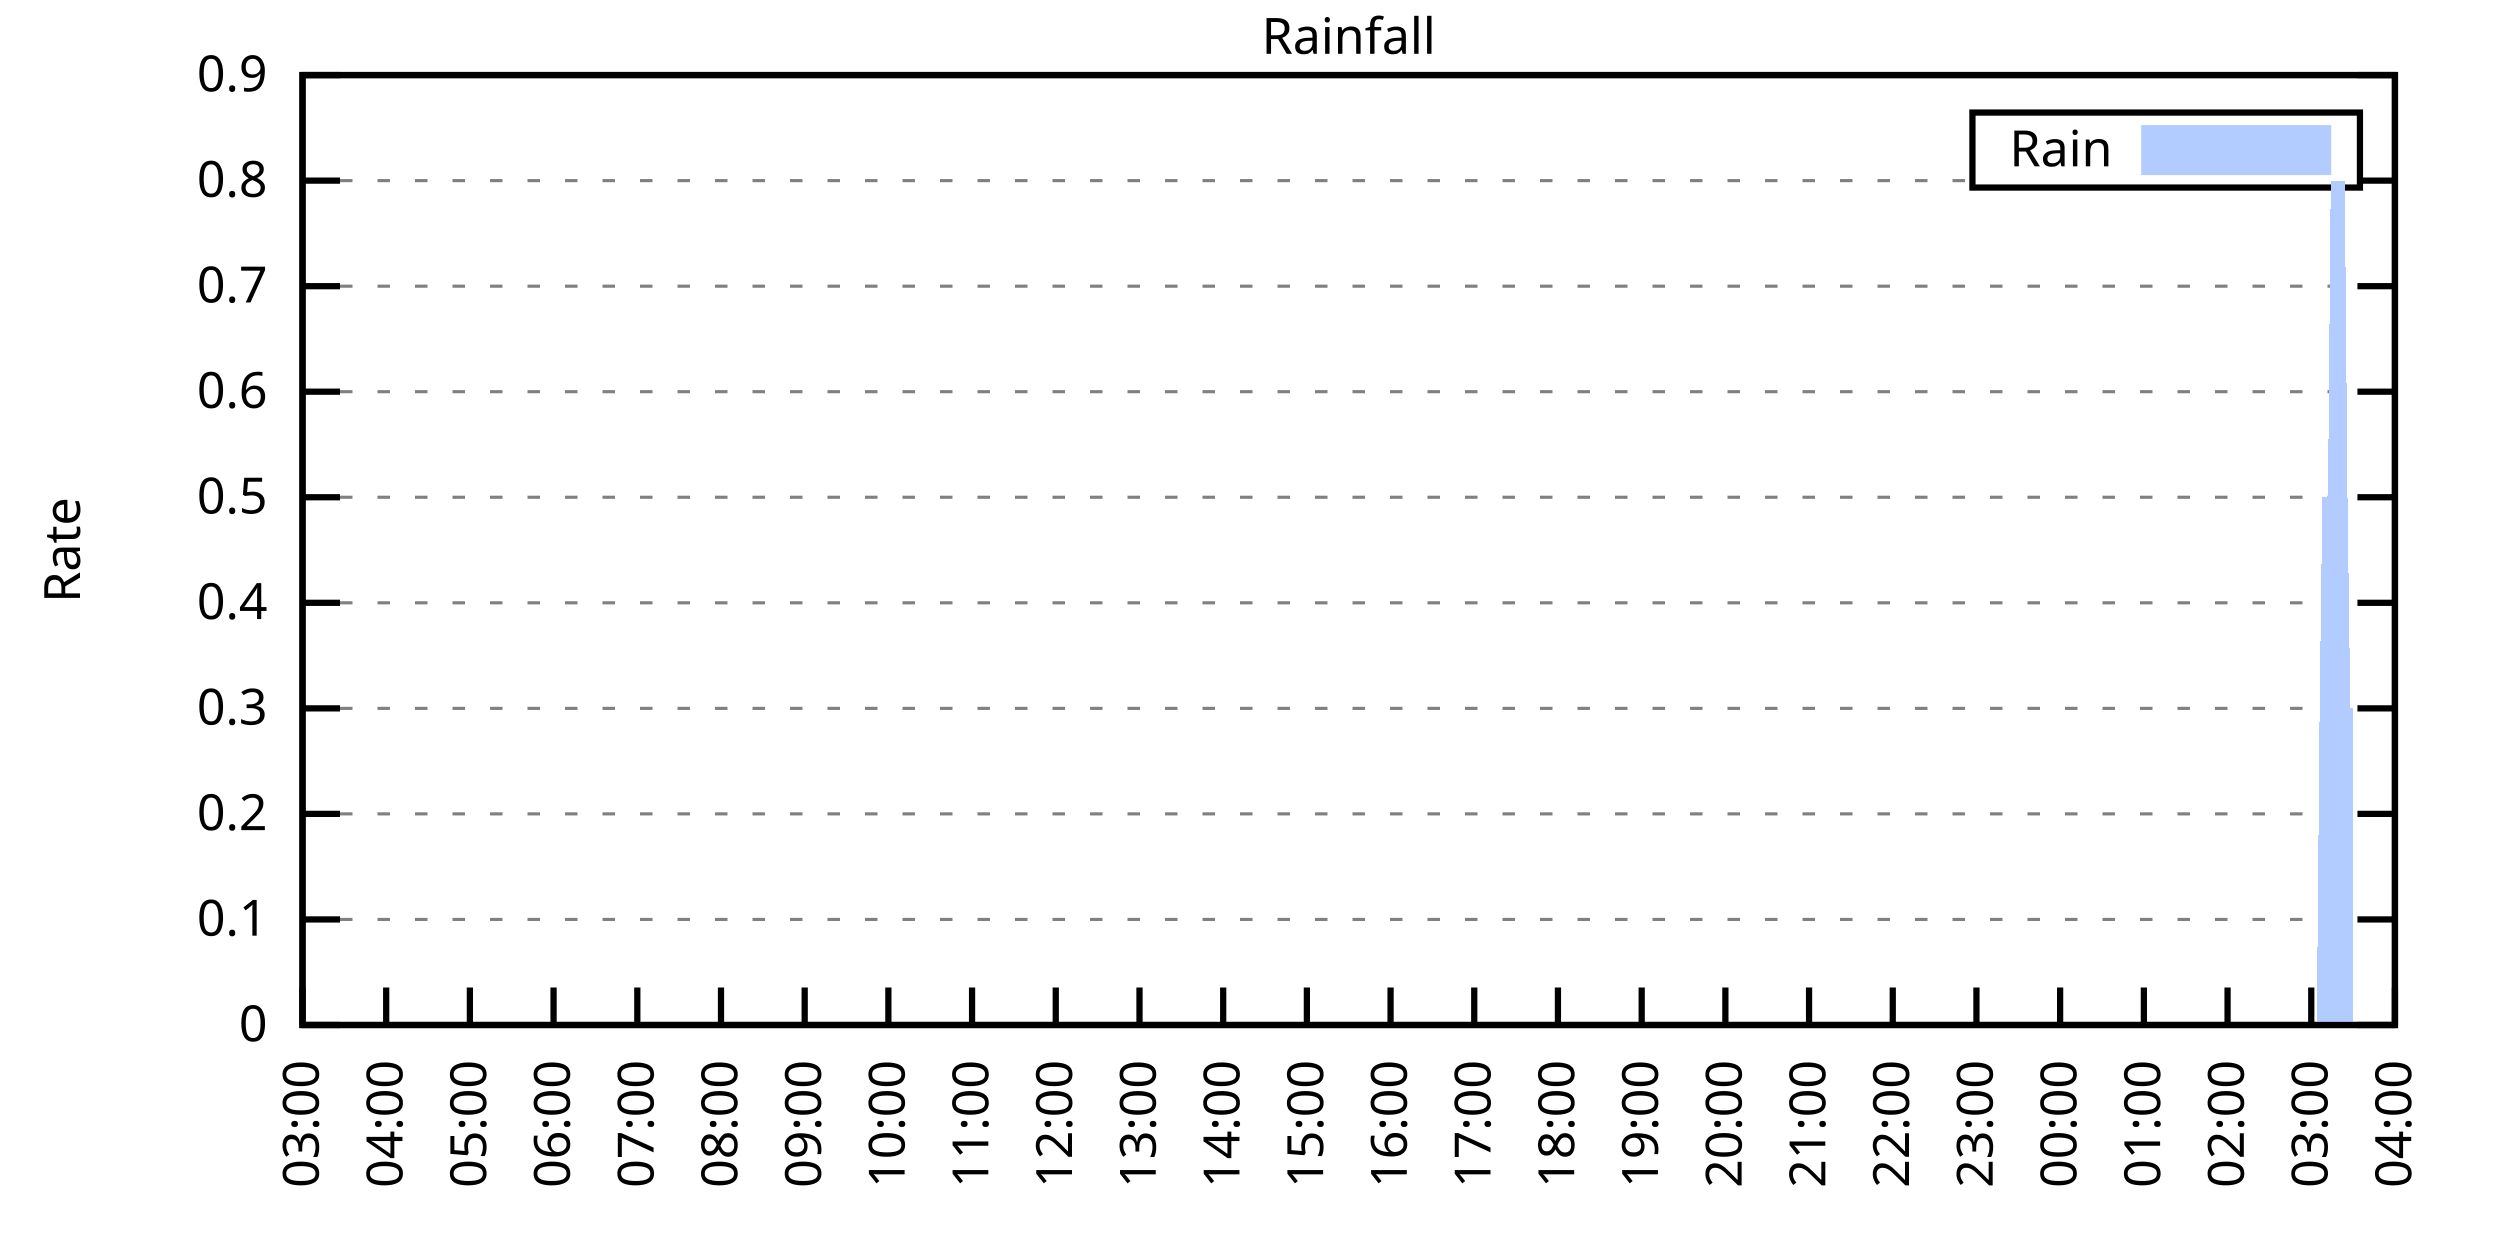
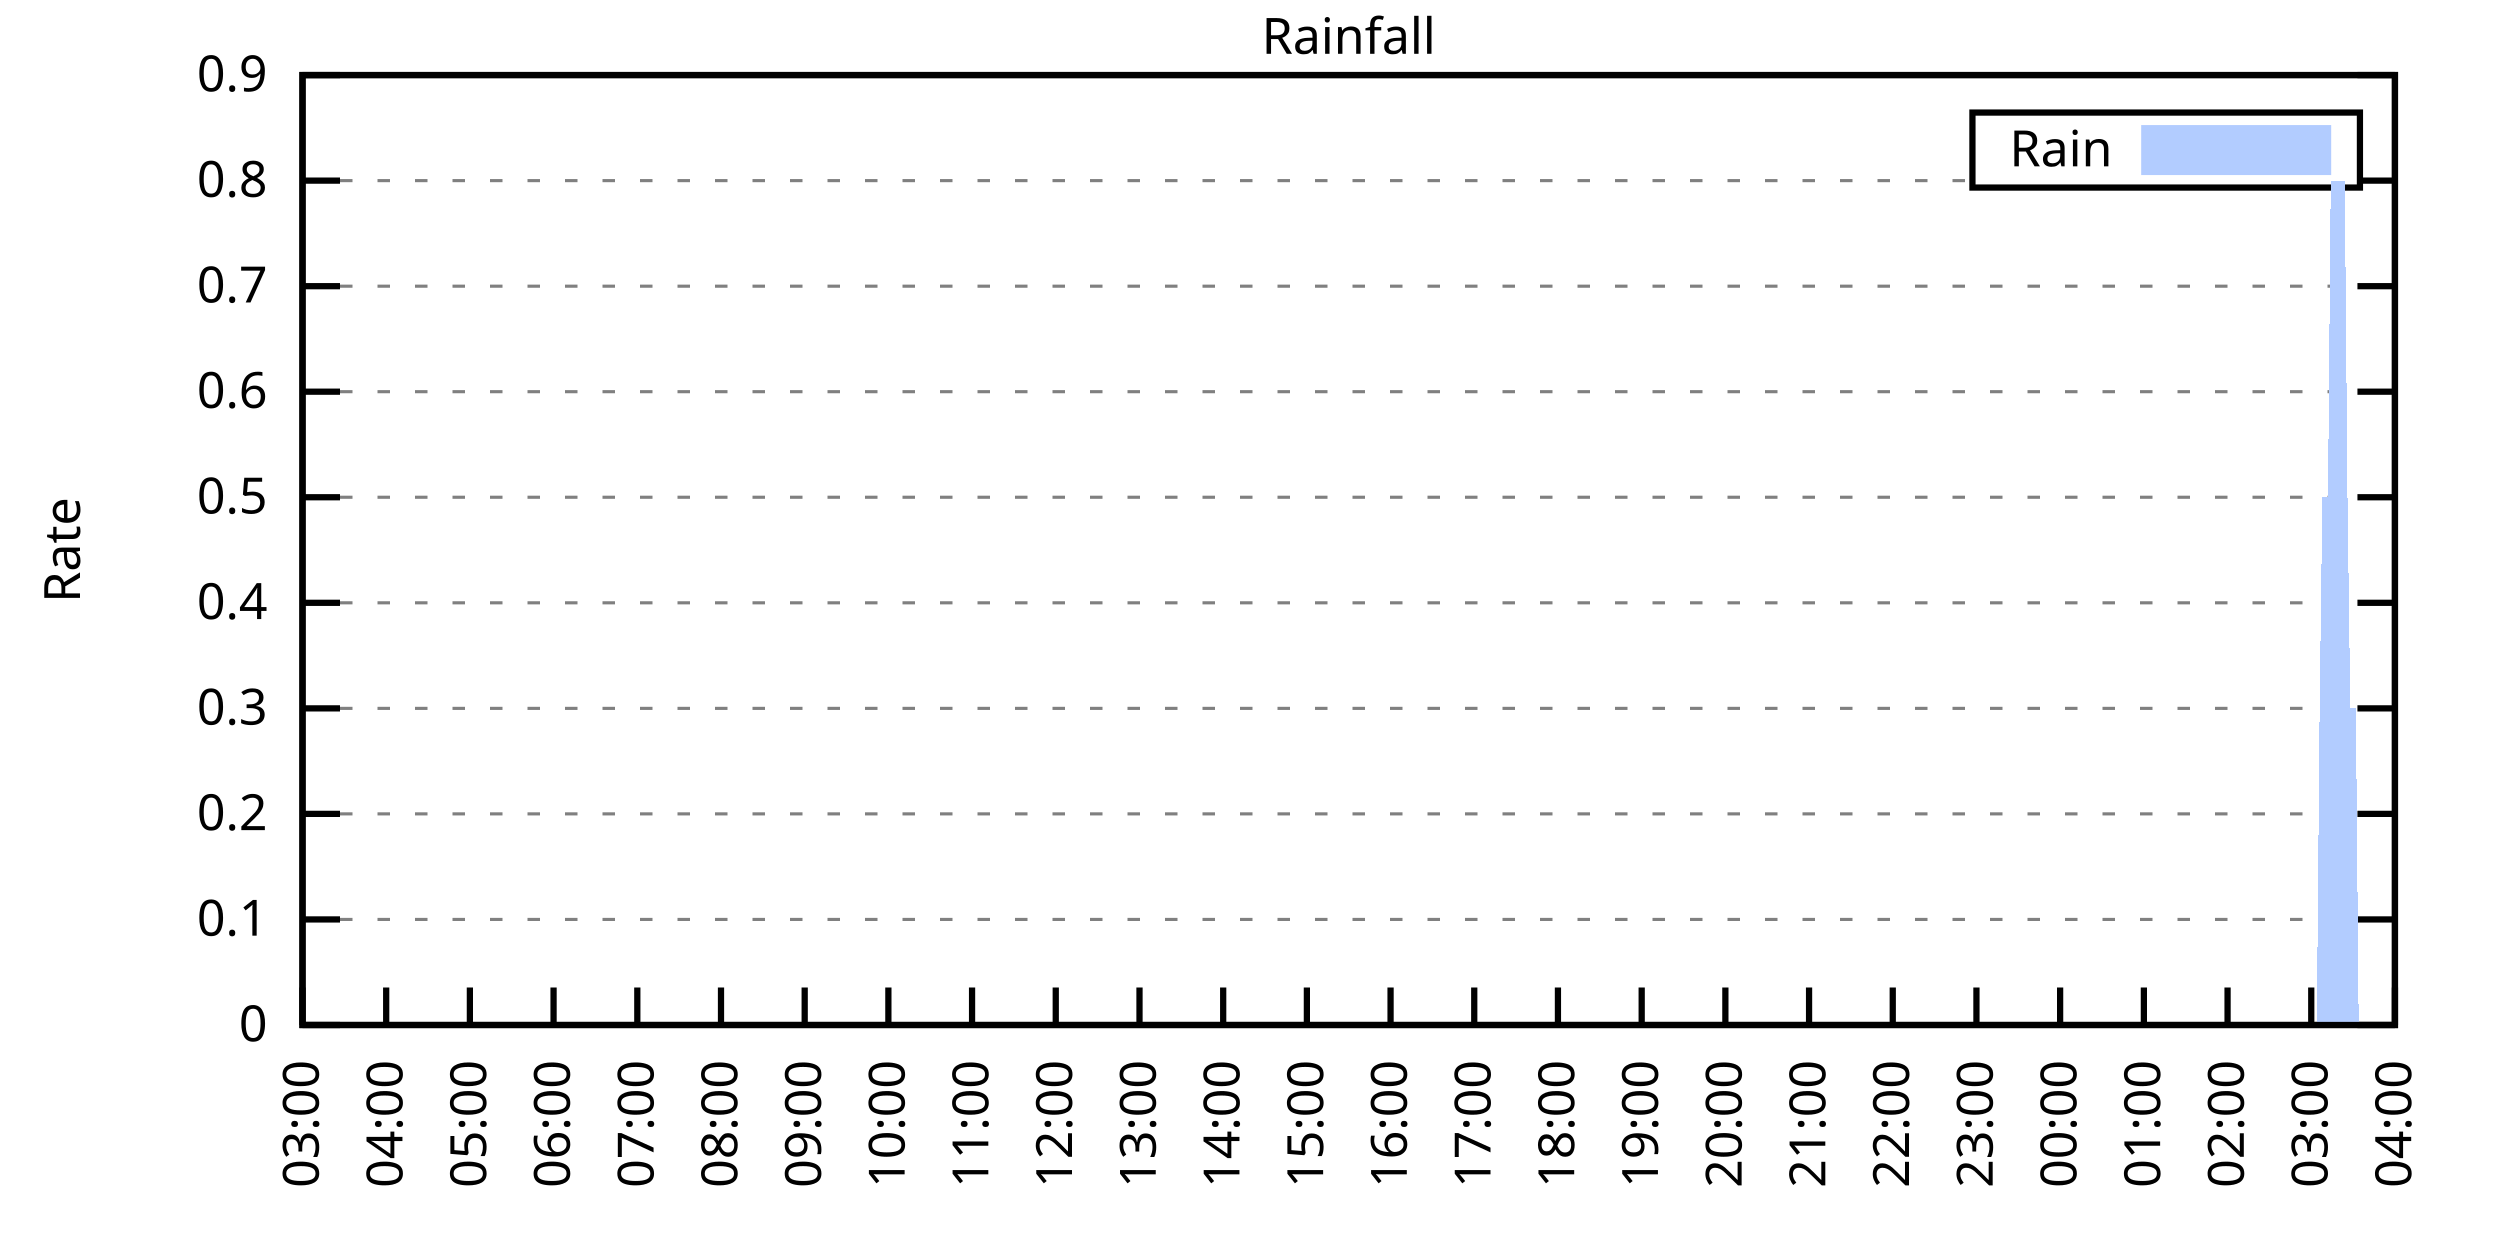
<svg xmlns="http://www.w3.org/2000/svg" xmlns:xlink="http://www.w3.org/1999/xlink" width="400" height="200" viewBox="0 0 400 200">
  <g id="gnuplot_canvas">
    <rect x="0" y="0" width="400" height="200" fill="none" />
    <defs>
      <circle id="gpDot" r="0.5" stroke-width="0.5" stroke="currentColor" />
      <path id="gpPt0" stroke-width="0.333" stroke="currentColor" d="M-1,0 h2 M0,-1 v2" />
      <path id="gpPt1" stroke-width="0.333" stroke="currentColor" d="M-1,-1 L1,1 M1,-1 L-1,1" />
      <path id="gpPt2" stroke-width="0.333" stroke="currentColor" d="M-1,0 L1,0 M0,-1 L0,1 M-1,-1 L1,1 M-1,1 L1,-1" />
      <rect id="gpPt3" stroke-width="0.333" stroke="currentColor" x="-1" y="-1" width="2" height="2" />
      <rect id="gpPt4" stroke-width="0.333" stroke="currentColor" fill="currentColor" x="-1" y="-1" width="2" height="2" />
      <circle id="gpPt5" stroke-width="0.333" stroke="currentColor" cx="0" cy="0" r="1" />
      <use xlink:href="#gpPt5" id="gpPt6" fill="currentColor" stroke="none" />
      <path id="gpPt7" stroke-width="0.333" stroke="currentColor" d="M0,-1.33 L-1.33,0.67 L1.33,0.67 z" />
      <use xlink:href="#gpPt7" id="gpPt8" fill="currentColor" stroke="none" />
      <use xlink:href="#gpPt7" id="gpPt9" stroke="currentColor" transform="rotate(180)" />
      <use xlink:href="#gpPt9" id="gpPt10" fill="currentColor" stroke="none" />
      <use xlink:href="#gpPt3" id="gpPt11" stroke="currentColor" transform="rotate(45)" />
      <use xlink:href="#gpPt11" id="gpPt12" fill="currentColor" stroke="none" />
      <path id="gpPt13" stroke-width="0.333" stroke="currentColor" d="M0,1.330 L1.265,0.411 L0.782,-1.067 L-0.782,-1.076 L-1.265,0.411 z" />
      <use xlink:href="#gpPt13" id="gpPt14" fill="currentColor" stroke="none" />
      <filter id="textbox" filterUnits="objectBoundingBox" x="0" y="0" height="1" width="1">
        <feFlood flood-color="white" flood-opacity="1" result="bgnd" />
        <feComposite in="SourceGraphic" in2="bgnd" operator="atop" />
      </filter>
      <filter id="greybox" filterUnits="objectBoundingBox" x="0" y="0" height="1" width="1">
        <feFlood flood-color="lightgrey" flood-opacity="1" result="grey" />
        <feComposite in="SourceGraphic" in2="grey" operator="atop" />
      </filter>
    </defs>
    <g fill="none" color="white" stroke="currentColor" stroke-width="1.00" stroke-linecap="butt" stroke-linejoin="miter">
</g>
    <g fill="none" color="black" stroke="currentColor" stroke-width="1.00" stroke-linecap="butt" stroke-linejoin="miter">
      <g stroke="none" shape-rendering="crispEdges">
        <polygon fill="rgb(255, 255, 255)" points="48.40,164.00 383.18,164.00 383.18,12.02 48.40,12.02 " />
      </g>
    </g>
    <g fill="none" color="black" stroke="currentColor" stroke-width="1.00" stroke-linecap="butt" stroke-linejoin="miter">
</g>
    <g fill="none" color="black" stroke="black" stroke-width="0.50" stroke-linecap="butt" stroke-linejoin="miter">
</g>
    <g fill="none" color="gray" stroke="currentColor" stroke-width="0.50" stroke-linecap="butt" stroke-linejoin="miter">
      <path stroke="gray" stroke-dasharray="2,4" class="gridline" d="M48.40,164.00 L383.19,164.00  " />
    </g>
    <g fill="none" color="gray" stroke="gray" stroke-width="1.00" stroke-linecap="butt" stroke-linejoin="miter">
</g>
    <g fill="none" color="black" stroke="currentColor" stroke-width="1.00" stroke-linecap="butt" stroke-linejoin="miter">
      <path stroke="black" d="M48.40,164.00 L54.40,164.00 M383.19,164.00 L377.19,164.00  " />
      <g transform="translate(42.80,166.60)" stroke="none" fill="black" font-family="Sans" font-size="8.00" text-anchor="end">
        <text>
          <tspan font-family="Sans"> 0</tspan>
        </text>
      </g>
    </g>
    <g fill="none" color="black" stroke="currentColor" stroke-width="1.00" stroke-linecap="butt" stroke-linejoin="miter">
</g>
    <g fill="none" color="black" stroke="black" stroke-width="0.50" stroke-linecap="butt" stroke-linejoin="miter">
</g>
    <g fill="none" color="gray" stroke="currentColor" stroke-width="0.50" stroke-linecap="butt" stroke-linejoin="miter">
      <path stroke="gray" stroke-dasharray="2,4" class="gridline" d="M48.40,147.11 L383.19,147.11  " />
    </g>
    <g fill="none" color="gray" stroke="gray" stroke-width="1.00" stroke-linecap="butt" stroke-linejoin="miter">
</g>
    <g fill="none" color="black" stroke="currentColor" stroke-width="1.00" stroke-linecap="butt" stroke-linejoin="miter">
      <path stroke="black" d="M48.40,147.11 L54.40,147.11 M383.19,147.11 L377.19,147.11  " />
      <g transform="translate(42.80,149.71)" stroke="none" fill="black" font-family="Sans" font-size="8.00" text-anchor="end">
        <text>
          <tspan font-family="Sans"> 0.1</tspan>
        </text>
      </g>
    </g>
    <g fill="none" color="black" stroke="currentColor" stroke-width="1.00" stroke-linecap="butt" stroke-linejoin="miter">
</g>
    <g fill="none" color="black" stroke="black" stroke-width="0.50" stroke-linecap="butt" stroke-linejoin="miter">
</g>
    <g fill="none" color="gray" stroke="currentColor" stroke-width="0.50" stroke-linecap="butt" stroke-linejoin="miter">
      <path stroke="gray" stroke-dasharray="2,4" class="gridline" d="M48.40,130.22 L383.19,130.22  " />
    </g>
    <g fill="none" color="gray" stroke="gray" stroke-width="1.00" stroke-linecap="butt" stroke-linejoin="miter">
</g>
    <g fill="none" color="black" stroke="currentColor" stroke-width="1.00" stroke-linecap="butt" stroke-linejoin="miter">
      <path stroke="black" d="M48.40,130.22 L54.40,130.22 M383.19,130.22 L377.19,130.22  " />
      <g transform="translate(42.80,132.82)" stroke="none" fill="black" font-family="Sans" font-size="8.00" text-anchor="end">
        <text>
          <tspan font-family="Sans"> 0.2</tspan>
        </text>
      </g>
    </g>
    <g fill="none" color="black" stroke="currentColor" stroke-width="1.00" stroke-linecap="butt" stroke-linejoin="miter">
</g>
    <g fill="none" color="black" stroke="black" stroke-width="0.50" stroke-linecap="butt" stroke-linejoin="miter">
</g>
    <g fill="none" color="gray" stroke="currentColor" stroke-width="0.50" stroke-linecap="butt" stroke-linejoin="miter">
      <path stroke="gray" stroke-dasharray="2,4" class="gridline" d="M48.40,113.34 L383.19,113.34  " />
    </g>
    <g fill="none" color="gray" stroke="gray" stroke-width="1.00" stroke-linecap="butt" stroke-linejoin="miter">
</g>
    <g fill="none" color="black" stroke="currentColor" stroke-width="1.00" stroke-linecap="butt" stroke-linejoin="miter">
      <path stroke="black" d="M48.40,113.34 L54.40,113.34 M383.19,113.34 L377.19,113.34  " />
      <g transform="translate(42.80,115.94)" stroke="none" fill="black" font-family="Sans" font-size="8.00" text-anchor="end">
        <text>
          <tspan font-family="Sans"> 0.3</tspan>
        </text>
      </g>
    </g>
    <g fill="none" color="black" stroke="currentColor" stroke-width="1.00" stroke-linecap="butt" stroke-linejoin="miter">
</g>
    <g fill="none" color="black" stroke="black" stroke-width="0.50" stroke-linecap="butt" stroke-linejoin="miter">
</g>
    <g fill="none" color="gray" stroke="currentColor" stroke-width="0.50" stroke-linecap="butt" stroke-linejoin="miter">
      <path stroke="gray" stroke-dasharray="2,4" class="gridline" d="M48.40,96.45 L383.19,96.45  " />
    </g>
    <g fill="none" color="gray" stroke="gray" stroke-width="1.00" stroke-linecap="butt" stroke-linejoin="miter">
</g>
    <g fill="none" color="black" stroke="currentColor" stroke-width="1.00" stroke-linecap="butt" stroke-linejoin="miter">
      <path stroke="black" d="M48.40,96.45 L54.40,96.45 M383.19,96.45 L377.19,96.45  " />
      <g transform="translate(42.80,99.05)" stroke="none" fill="black" font-family="Sans" font-size="8.00" text-anchor="end">
        <text>
          <tspan font-family="Sans"> 0.4</tspan>
        </text>
      </g>
    </g>
    <g fill="none" color="black" stroke="currentColor" stroke-width="1.00" stroke-linecap="butt" stroke-linejoin="miter">
</g>
    <g fill="none" color="black" stroke="black" stroke-width="0.50" stroke-linecap="butt" stroke-linejoin="miter">
</g>
    <g fill="none" color="gray" stroke="currentColor" stroke-width="0.50" stroke-linecap="butt" stroke-linejoin="miter">
      <path stroke="gray" stroke-dasharray="2,4" class="gridline" d="M48.40,79.56 L383.19,79.56  " />
    </g>
    <g fill="none" color="gray" stroke="gray" stroke-width="1.00" stroke-linecap="butt" stroke-linejoin="miter">
</g>
    <g fill="none" color="black" stroke="currentColor" stroke-width="1.00" stroke-linecap="butt" stroke-linejoin="miter">
      <path stroke="black" d="M48.40,79.56 L54.40,79.56 M383.19,79.56 L377.19,79.56  " />
      <g transform="translate(42.80,82.16)" stroke="none" fill="black" font-family="Sans" font-size="8.00" text-anchor="end">
        <text>
          <tspan font-family="Sans"> 0.5</tspan>
        </text>
      </g>
    </g>
    <g fill="none" color="black" stroke="currentColor" stroke-width="1.00" stroke-linecap="butt" stroke-linejoin="miter">
</g>
    <g fill="none" color="black" stroke="black" stroke-width="0.50" stroke-linecap="butt" stroke-linejoin="miter">
</g>
    <g fill="none" color="gray" stroke="currentColor" stroke-width="0.50" stroke-linecap="butt" stroke-linejoin="miter">
      <path stroke="gray" stroke-dasharray="2,4" class="gridline" d="M48.40,62.67 L383.19,62.67  " />
    </g>
    <g fill="none" color="gray" stroke="gray" stroke-width="1.00" stroke-linecap="butt" stroke-linejoin="miter">
</g>
    <g fill="none" color="black" stroke="currentColor" stroke-width="1.00" stroke-linecap="butt" stroke-linejoin="miter">
      <path stroke="black" d="M48.40,62.67 L54.40,62.67 M383.19,62.67 L377.19,62.67  " />
      <g transform="translate(42.80,65.27)" stroke="none" fill="black" font-family="Sans" font-size="8.00" text-anchor="end">
        <text>
          <tspan font-family="Sans"> 0.6</tspan>
        </text>
      </g>
    </g>
    <g fill="none" color="black" stroke="currentColor" stroke-width="1.00" stroke-linecap="butt" stroke-linejoin="miter">
</g>
    <g fill="none" color="black" stroke="black" stroke-width="0.50" stroke-linecap="butt" stroke-linejoin="miter">
</g>
    <g fill="none" color="gray" stroke="currentColor" stroke-width="0.50" stroke-linecap="butt" stroke-linejoin="miter">
      <path stroke="gray" stroke-dasharray="2,4" class="gridline" d="M48.40,45.79 L383.19,45.79  " />
    </g>
    <g fill="none" color="gray" stroke="gray" stroke-width="1.00" stroke-linecap="butt" stroke-linejoin="miter">
</g>
    <g fill="none" color="black" stroke="currentColor" stroke-width="1.00" stroke-linecap="butt" stroke-linejoin="miter">
      <path stroke="black" d="M48.40,45.79 L54.40,45.79 M383.19,45.79 L377.19,45.79  " />
      <g transform="translate(42.80,48.39)" stroke="none" fill="black" font-family="Sans" font-size="8.00" text-anchor="end">
        <text>
          <tspan font-family="Sans"> 0.7</tspan>
        </text>
      </g>
    </g>
    <g fill="none" color="black" stroke="currentColor" stroke-width="1.00" stroke-linecap="butt" stroke-linejoin="miter">
</g>
    <g fill="none" color="black" stroke="black" stroke-width="0.50" stroke-linecap="butt" stroke-linejoin="miter">
</g>
    <g fill="none" color="gray" stroke="currentColor" stroke-width="0.50" stroke-linecap="butt" stroke-linejoin="miter">
      <path stroke="gray" stroke-dasharray="2,4" class="gridline" d="M48.40,28.90 L315.59,28.90 M377.59,28.90 L383.19,28.90  " />
    </g>
    <g fill="none" color="gray" stroke="gray" stroke-width="1.00" stroke-linecap="butt" stroke-linejoin="miter">
</g>
    <g fill="none" color="black" stroke="currentColor" stroke-width="1.00" stroke-linecap="butt" stroke-linejoin="miter">
      <path stroke="black" d="M48.40,28.90 L54.40,28.90 M383.19,28.90 L377.19,28.90  " />
      <g transform="translate(42.80,31.50)" stroke="none" fill="black" font-family="Sans" font-size="8.00" text-anchor="end">
        <text>
          <tspan font-family="Sans"> 0.8</tspan>
        </text>
      </g>
    </g>
    <g fill="none" color="black" stroke="currentColor" stroke-width="1.00" stroke-linecap="butt" stroke-linejoin="miter">
</g>
    <g fill="none" color="black" stroke="black" stroke-width="0.50" stroke-linecap="butt" stroke-linejoin="miter">
</g>
    <g fill="none" color="gray" stroke="currentColor" stroke-width="0.50" stroke-linecap="butt" stroke-linejoin="miter">
      <path stroke="gray" stroke-dasharray="2,4" class="gridline" d="M48.40,12.01 L383.19,12.01  " />
    </g>
    <g fill="none" color="gray" stroke="gray" stroke-width="1.00" stroke-linecap="butt" stroke-linejoin="miter">
</g>
    <g fill="none" color="black" stroke="currentColor" stroke-width="1.00" stroke-linecap="butt" stroke-linejoin="miter">
      <path stroke="black" d="M48.40,12.01 L54.40,12.01 M383.19,12.01 L377.19,12.01  " />
      <g transform="translate(42.80,14.61)" stroke="none" fill="black" font-family="Sans" font-size="8.00" text-anchor="end">
        <text>
          <tspan font-family="Sans"> 0.9</tspan>
        </text>
      </g>
    </g>
    <g fill="none" color="black" stroke="currentColor" stroke-width="1.00" stroke-linecap="butt" stroke-linejoin="miter">
      <path stroke="black" d="M48.40,164.00 L48.40,158.00  " />
      <g transform="translate(51.00,169.60) rotate(270.00)" stroke="none" fill="black" font-family="Sans" font-size="8.00" text-anchor="end">
        <text>
          <tspan font-family="Sans">03:00</tspan>
        </text>
      </g>
    </g>
    <g fill="none" color="black" stroke="currentColor" stroke-width="1.00" stroke-linecap="butt" stroke-linejoin="miter">
      <path stroke="black" d="M61.79,164.00 L61.79,158.00  " />
      <g transform="translate(64.39,169.60) rotate(270.00)" stroke="none" fill="black" font-family="Sans" font-size="8.00" text-anchor="end">
        <text>
          <tspan font-family="Sans">04:00</tspan>
        </text>
      </g>
    </g>
    <g fill="none" color="black" stroke="currentColor" stroke-width="1.00" stroke-linecap="butt" stroke-linejoin="miter">
      <path stroke="black" d="M75.18,164.00 L75.18,158.00  " />
      <g transform="translate(77.78,169.60) rotate(270.00)" stroke="none" fill="black" font-family="Sans" font-size="8.00" text-anchor="end">
        <text>
          <tspan font-family="Sans">05:00</tspan>
        </text>
      </g>
    </g>
    <g fill="none" color="black" stroke="currentColor" stroke-width="1.00" stroke-linecap="butt" stroke-linejoin="miter">
      <path stroke="black" d="M88.57,164.00 L88.57,158.00  " />
      <g transform="translate(91.17,169.60) rotate(270.00)" stroke="none" fill="black" font-family="Sans" font-size="8.00" text-anchor="end">
        <text>
          <tspan font-family="Sans">06:00</tspan>
        </text>
      </g>
    </g>
    <g fill="none" color="black" stroke="currentColor" stroke-width="1.00" stroke-linecap="butt" stroke-linejoin="miter">
      <path stroke="black" d="M101.97,164.00 L101.97,158.00  " />
      <g transform="translate(104.57,169.60) rotate(270.00)" stroke="none" fill="black" font-family="Sans" font-size="8.00" text-anchor="end">
        <text>
          <tspan font-family="Sans">07:00</tspan>
        </text>
      </g>
    </g>
    <g fill="none" color="black" stroke="currentColor" stroke-width="1.00" stroke-linecap="butt" stroke-linejoin="miter">
      <path stroke="black" d="M115.36,164.00 L115.36,158.00  " />
      <g transform="translate(117.96,169.60) rotate(270.00)" stroke="none" fill="black" font-family="Sans" font-size="8.00" text-anchor="end">
        <text>
          <tspan font-family="Sans">08:00</tspan>
        </text>
      </g>
    </g>
    <g fill="none" color="black" stroke="currentColor" stroke-width="1.00" stroke-linecap="butt" stroke-linejoin="miter">
      <path stroke="black" d="M128.75,164.00 L128.75,158.00  " />
      <g transform="translate(131.35,169.60) rotate(270.00)" stroke="none" fill="black" font-family="Sans" font-size="8.00" text-anchor="end">
        <text>
          <tspan font-family="Sans">09:00</tspan>
        </text>
      </g>
    </g>
    <g fill="none" color="black" stroke="currentColor" stroke-width="1.00" stroke-linecap="butt" stroke-linejoin="miter">
      <path stroke="black" d="M142.14,164.00 L142.14,158.00  " />
      <g transform="translate(144.74,169.60) rotate(270.00)" stroke="none" fill="black" font-family="Sans" font-size="8.00" text-anchor="end">
        <text>
          <tspan font-family="Sans">10:00</tspan>
        </text>
      </g>
    </g>
    <g fill="none" color="black" stroke="currentColor" stroke-width="1.00" stroke-linecap="butt" stroke-linejoin="miter">
      <path stroke="black" d="M155.53,164.00 L155.53,158.00  " />
      <g transform="translate(158.13,169.60) rotate(270.00)" stroke="none" fill="black" font-family="Sans" font-size="8.00" text-anchor="end">
        <text>
          <tspan font-family="Sans">11:00</tspan>
        </text>
      </g>
    </g>
    <g fill="none" color="black" stroke="currentColor" stroke-width="1.00" stroke-linecap="butt" stroke-linejoin="miter">
      <path stroke="black" d="M168.92,164.00 L168.92,158.00  " />
      <g transform="translate(171.52,169.60) rotate(270.00)" stroke="none" fill="black" font-family="Sans" font-size="8.00" text-anchor="end">
        <text>
          <tspan font-family="Sans">12:00</tspan>
        </text>
      </g>
    </g>
    <g fill="none" color="black" stroke="currentColor" stroke-width="1.00" stroke-linecap="butt" stroke-linejoin="miter">
      <path stroke="black" d="M182.32,164.00 L182.32,158.00  " />
      <g transform="translate(184.92,169.60) rotate(270.00)" stroke="none" fill="black" font-family="Sans" font-size="8.00" text-anchor="end">
        <text>
          <tspan font-family="Sans">13:00</tspan>
        </text>
      </g>
    </g>
    <g fill="none" color="black" stroke="currentColor" stroke-width="1.00" stroke-linecap="butt" stroke-linejoin="miter">
      <path stroke="black" d="M195.71,164.00 L195.71,158.00  " />
      <g transform="translate(198.31,169.60) rotate(270.00)" stroke="none" fill="black" font-family="Sans" font-size="8.00" text-anchor="end">
        <text>
          <tspan font-family="Sans">14:00</tspan>
        </text>
      </g>
    </g>
    <g fill="none" color="black" stroke="currentColor" stroke-width="1.00" stroke-linecap="butt" stroke-linejoin="miter">
      <path stroke="black" d="M209.10,164.00 L209.10,158.00  " />
      <g transform="translate(211.70,169.60) rotate(270.00)" stroke="none" fill="black" font-family="Sans" font-size="8.00" text-anchor="end">
        <text>
          <tspan font-family="Sans">15:00</tspan>
        </text>
      </g>
    </g>
    <g fill="none" color="black" stroke="currentColor" stroke-width="1.00" stroke-linecap="butt" stroke-linejoin="miter">
      <path stroke="black" d="M222.49,164.00 L222.49,158.00  " />
      <g transform="translate(225.09,169.60) rotate(270.00)" stroke="none" fill="black" font-family="Sans" font-size="8.00" text-anchor="end">
        <text>
          <tspan font-family="Sans">16:00</tspan>
        </text>
      </g>
    </g>
    <g fill="none" color="black" stroke="currentColor" stroke-width="1.00" stroke-linecap="butt" stroke-linejoin="miter">
      <path stroke="black" d="M235.88,164.00 L235.88,158.00  " />
      <g transform="translate(238.48,169.60) rotate(270.00)" stroke="none" fill="black" font-family="Sans" font-size="8.00" text-anchor="end">
        <text>
          <tspan font-family="Sans">17:00</tspan>
        </text>
      </g>
    </g>
    <g fill="none" color="black" stroke="currentColor" stroke-width="1.00" stroke-linecap="butt" stroke-linejoin="miter">
      <path stroke="black" d="M249.27,164.00 L249.27,158.00  " />
      <g transform="translate(251.87,169.60) rotate(270.00)" stroke="none" fill="black" font-family="Sans" font-size="8.00" text-anchor="end">
        <text>
          <tspan font-family="Sans">18:00</tspan>
        </text>
      </g>
    </g>
    <g fill="none" color="black" stroke="currentColor" stroke-width="1.00" stroke-linecap="butt" stroke-linejoin="miter">
      <path stroke="black" d="M262.67,164.00 L262.67,158.00  " />
      <g transform="translate(265.27,169.60) rotate(270.00)" stroke="none" fill="black" font-family="Sans" font-size="8.00" text-anchor="end">
        <text>
          <tspan font-family="Sans">19:00</tspan>
        </text>
      </g>
    </g>
    <g fill="none" color="black" stroke="currentColor" stroke-width="1.00" stroke-linecap="butt" stroke-linejoin="miter">
      <path stroke="black" d="M276.06,164.00 L276.06,158.00  " />
      <g transform="translate(278.66,169.60) rotate(270.00)" stroke="none" fill="black" font-family="Sans" font-size="8.00" text-anchor="end">
        <text>
          <tspan font-family="Sans">20:00</tspan>
        </text>
      </g>
    </g>
    <g fill="none" color="black" stroke="currentColor" stroke-width="1.00" stroke-linecap="butt" stroke-linejoin="miter">
      <path stroke="black" d="M289.45,164.00 L289.45,158.00  " />
      <g transform="translate(292.05,169.60) rotate(270.00)" stroke="none" fill="black" font-family="Sans" font-size="8.00" text-anchor="end">
        <text>
          <tspan font-family="Sans">21:00</tspan>
        </text>
      </g>
    </g>
    <g fill="none" color="black" stroke="currentColor" stroke-width="1.00" stroke-linecap="butt" stroke-linejoin="miter">
      <path stroke="black" d="M302.84,164.00 L302.84,158.00  " />
      <g transform="translate(305.44,169.60) rotate(270.00)" stroke="none" fill="black" font-family="Sans" font-size="8.00" text-anchor="end">
        <text>
          <tspan font-family="Sans">22:00</tspan>
        </text>
      </g>
    </g>
    <g fill="none" color="black" stroke="currentColor" stroke-width="1.00" stroke-linecap="butt" stroke-linejoin="miter">
      <path stroke="black" d="M316.23,164.00 L316.23,158.00  " />
      <g transform="translate(318.83,169.60) rotate(270.00)" stroke="none" fill="black" font-family="Sans" font-size="8.00" text-anchor="end">
        <text>
          <tspan font-family="Sans">23:00</tspan>
        </text>
      </g>
    </g>
    <g fill="none" color="black" stroke="currentColor" stroke-width="1.00" stroke-linecap="butt" stroke-linejoin="miter">
      <path stroke="black" d="M329.62,164.00 L329.62,158.00  " />
      <g transform="translate(332.22,169.60) rotate(270.00)" stroke="none" fill="black" font-family="Sans" font-size="8.00" text-anchor="end">
        <text>
          <tspan font-family="Sans">00:00</tspan>
        </text>
      </g>
    </g>
    <g fill="none" color="black" stroke="currentColor" stroke-width="1.00" stroke-linecap="butt" stroke-linejoin="miter">
      <path stroke="black" d="M343.02,164.00 L343.02,158.00  " />
      <g transform="translate(345.62,169.60) rotate(270.00)" stroke="none" fill="black" font-family="Sans" font-size="8.00" text-anchor="end">
        <text>
          <tspan font-family="Sans">01:00</tspan>
        </text>
      </g>
    </g>
    <g fill="none" color="black" stroke="currentColor" stroke-width="1.00" stroke-linecap="butt" stroke-linejoin="miter">
      <path stroke="black" d="M356.41,164.00 L356.41,158.00  " />
      <g transform="translate(359.01,169.60) rotate(270.00)" stroke="none" fill="black" font-family="Sans" font-size="8.00" text-anchor="end">
        <text>
          <tspan font-family="Sans">02:00</tspan>
        </text>
      </g>
    </g>
    <g fill="none" color="black" stroke="currentColor" stroke-width="1.00" stroke-linecap="butt" stroke-linejoin="miter">
      <path stroke="black" d="M369.80,164.00 L369.80,158.00  " />
      <g transform="translate(372.40,169.60) rotate(270.00)" stroke="none" fill="black" font-family="Sans" font-size="8.00" text-anchor="end">
        <text>
          <tspan font-family="Sans">03:00</tspan>
        </text>
      </g>
    </g>
    <g fill="none" color="black" stroke="currentColor" stroke-width="1.00" stroke-linecap="butt" stroke-linejoin="miter">
      <path stroke="black" d="M383.19,164.00 L383.19,158.00  " />
      <g transform="translate(385.79,169.60) rotate(270.00)" stroke="none" fill="black" font-family="Sans" font-size="8.00" text-anchor="end">
        <text>
          <tspan font-family="Sans">04:00</tspan>
        </text>
      </g>
    </g>
    <g fill="none" color="black" stroke="currentColor" stroke-width="1.00" stroke-linecap="butt" stroke-linejoin="miter">
</g>
    <g fill="none" color="black" stroke="currentColor" stroke-width="1.00" stroke-linecap="butt" stroke-linejoin="miter">
      <path stroke="black" d="M48.40,12.01 L48.40,164.00 L383.19,164.00 L383.19,12.01 L48.40,12.01 Z  " />
    </g>
    <g fill="none" color="black" stroke="currentColor" stroke-width="1.00" stroke-linecap="butt" stroke-linejoin="miter">
</g>
    <g fill="none" color="black" stroke="currentColor" stroke-width="1.00" stroke-linecap="butt" stroke-linejoin="miter">
      <path stroke="black" d="M315.59,30.01 L315.59,18.01 L377.59,18.01 L377.59,30.01 L315.59,30.01 Z  " />
    </g>
    <g id="Rainfall_plot_1">
      <g fill="none" color="white" stroke="black" stroke-width="2.00" stroke-linecap="butt" stroke-linejoin="miter">
</g>
      <g fill="none" color="black" stroke="currentColor" stroke-width="2.00" stroke-linecap="butt" stroke-linejoin="miter">
        <g transform="translate(337.99,26.61)" stroke="none" fill="black" font-family="Sans" font-size="8.00" text-anchor="end">
          <text>
            <tspan font-family="Sans">Rain</tspan>
          </text>
        </g>
      </g>
      <g fill="none" color="black" stroke="currentColor" stroke-width="2.00" stroke-linecap="butt" stroke-linejoin="miter">
        <g stroke="none" shape-rendering="crispEdges">
          <polygon fill="rgb(178, 204, 255)" points="343.59,27.01 371.99,27.01 371.99,21.01 343.59,21.01 " />
        </g>
        <path stroke="rgb(178, 204, 255)" d="M343.59,27.01 L371.99,27.01 L371.99,21.01 L343.59,21.01 L343.59,27.01 Z  " />
      </g>
      <g fill="none" color="black" stroke="currentColor" stroke-width="2.00" stroke-linecap="butt" stroke-linejoin="miter">
        <g stroke="none" shape-rendering="crispEdges">
-           <polygon fill="rgb(178, 204, 255)" points="55.54,164.00 55.99,164.00 56.43,164.00 56.88,164.00 57.33,164.00 57.77,164.00 58.22,164.00 58.67,164.00 59.11,164.00 59.56,164.00 60.01,164.00 60.45,164.00 60.90,164.00 61.35,164.00 61.79,164.00 62.24,164.00 62.68,164.00 63.13,164.00 63.58,164.00 64.02,164.00 64.47,164.00 64.92,164.00 65.36,164.00 65.81,164.00 66.26,164.00 66.70,164.00 67.15,164.00 67.59,164.00 68.04,164.00 68.49,164.00 68.93,164.00 69.38,164.00 69.83,164.00 70.27,164.00 70.72,164.00 71.17,164.00 71.61,164.00 72.06,164.00 72.50,164.00 72.95,164.00 73.40,164.00 73.84,164.00 74.29,164.00 74.74,164.00 75.18,164.00 75.63,164.00 76.08,164.00 76.52,164.00 76.97,164.00 77.42,164.00 77.86,164.00 78.31,164.00 78.75,164.00 79.20,164.00 79.65,164.00 80.09,164.00 80.54,164.00 80.99,164.00 81.43,164.00 81.88,164.00 82.33,164.00 82.77,164.00 83.22,164.00 83.66,164.00 84.11,164.00 84.56,164.00 85.00,164.00 85.45,164.00 85.90,164.00 86.34,164.00 86.79,164.00 87.24,164.00 87.68,164.00 88.13,164.00 88.57,164.00 89.02,164.00 89.47,164.00 89.91,164.00 90.36,164.00 90.81,164.00 91.25,164.00 91.70,164.00 92.15,164.00 92.59,164.00 93.04,164.00 93.49,164.00 93.93,164.00 94.38,164.00 94.82,164.00 95.27,164.00 95.72,164.00 96.16,164.00 96.61,164.00 97.06,164.00 97.50,164.00 97.95,164.00 98.40,164.00 98.84,164.00 99.29,164.00 99.73,164.00 100.18,164.00 100.63,164.00 101.07,164.00 101.52,164.00 101.97,164.00 102.41,164.00 102.86,164.00 103.31,164.00 103.75,164.00 104.20,164.00 104.64,164.00 105.09,164.00 105.54,164.00 105.98,164.00 106.43,164.00 106.88,164.00 107.32,164.00 107.77,164.00 108.22,164.00 108.66,164.00 109.11,164.00 109.55,164.00 110.00,164.00 110.45,164.00 110.89,164.00 111.34,164.00 111.79,164.00 112.23,164.00 112.68,164.00 113.13,164.00 113.57,164.00 114.02,164.00 114.47,164.00 114.91,164.00 115.36,164.00 115.80,164.00 116.25,164.00 116.70,164.00 117.14,164.00 117.59,164.00 118.04,164.00 118.48,164.00 118.93,164.00 119.38,164.00 119.82,164.00 120.27,164.00 120.71,164.00 121.16,164.00 121.61,164.00 122.05,164.00 122.50,164.00 122.95,164.00 123.39,164.00 123.84,164.00 124.29,164.00 124.73,164.00 125.18,164.00 125.62,164.00 126.07,164.00 126.52,164.00 126.96,164.00 127.41,164.00 127.86,164.00 128.30,164.00 128.75,164.00 129.20,164.00 129.64,164.00 130.09,164.00 130.54,164.00 130.98,164.00 131.43,164.00 131.87,164.00 132.32,164.00 132.77,164.00 133.21,164.00 133.66,164.00 134.11,164.00 134.55,164.00 135.00,164.00 135.45,164.00 135.89,164.00 136.34,164.00 136.78,164.00 137.23,164.00 137.68,164.00 138.12,164.00 138.57,164.00 139.02,164.00 139.46,164.00 139.91,164.00 140.36,164.00 140.80,164.00 141.25,164.00 141.69,164.00 142.14,164.00 142.59,164.00 143.03,164.00 143.48,164.00 143.93,164.00 144.37,164.00 144.82,164.00 145.27,164.00 145.71,164.00 146.16,164.00 146.61,164.00 147.05,164.00 147.50,164.00 147.94,164.00 148.39,164.00 148.84,164.00 149.28,164.00 149.73,164.00 150.18,164.00 150.62,164.00 151.07,164.00 151.52,164.00 151.96,164.00 152.41,164.00 152.85,164.00 153.30,164.00 153.75,164.00 154.19,164.00 154.64,164.00 155.09,164.00 155.53,164.00 155.98,164.00 156.43,164.00 156.87,164.00 157.32,164.00 157.76,164.00 158.21,164.00 158.66,164.00 159.10,164.00 159.55,164.00 160.00,164.00 160.44,164.00 160.89,164.00 161.34,164.00 161.78,164.00 162.23,164.00 162.67,164.00 163.12,164.00 163.57,164.00 164.01,164.00 164.46,164.00 164.91,164.00 165.35,164.00 165.80,164.00 166.25,164.00 166.69,164.00 167.14,164.00 167.59,164.00 168.03,164.00 168.48,164.00 168.92,164.00 169.37,164.00 169.82,164.00 170.26,164.00 170.71,164.00 171.16,164.00 171.60,164.00 172.05,164.00 172.50,164.00 172.94,164.00 173.39,164.00 173.83,164.00 174.28,164.00 174.73,164.00 175.17,164.00 175.62,164.00 176.07,164.00 176.51,164.00 176.96,164.00 177.41,164.00 177.85,164.00 178.30,164.00 178.74,164.00 179.19,164.00 179.64,164.00 180.08,164.00 180.53,164.00 180.98,164.00 181.42,164.00 181.87,164.00 182.32,164.00 182.76,164.00 183.21,164.00 183.66,164.00 184.10,164.00 184.55,164.00 184.99,164.00 185.44,164.00 185.89,164.00 186.33,164.00 186.78,164.00 187.23,164.00 187.67,164.00 188.12,164.00 188.57,164.00 189.01,164.00 189.46,164.00 189.90,164.00 190.35,164.00 190.80,164.00 191.24,164.00 191.69,164.00 192.14,164.00 192.58,164.00 193.03,164.00 193.48,164.00 193.92,164.00 194.37,164.00 194.81,164.00 195.26,164.00 195.71,164.00 196.15,164.00 196.60,164.00 197.05,164.00 197.49,164.00 197.94,164.00 198.39,164.00 198.83,164.00 199.28,164.00 199.73,164.00 200.17,164.00 200.62,164.00 201.06,164.00 201.51,164.00 201.96,164.00 202.40,164.00 202.85,164.00 203.30,164.00 203.74,164.00 204.19,164.00 204.64,164.00 205.08,164.00 205.53,164.00 205.97,164.00 206.42,164.00 206.87,164.00 207.31,164.00 207.76,164.00 208.21,164.00 208.65,164.00 209.10,164.00 209.55,164.00 209.99,164.00 210.44,164.00 210.88,164.00 211.33,164.00 211.78,164.00 212.22,164.00 212.67,164.00 213.12,164.00 213.56,164.00 214.01,164.00 214.46,164.00 214.90,164.00 215.35,164.00 215.80,164.00 216.24,164.00 216.69,164.00 217.13,164.00 217.58,164.00 218.03,164.00 218.47,164.00 218.92,164.00 219.37,164.00 219.81,164.00 220.26,164.00 220.71,164.00 221.15,164.00 221.60,164.00 222.04,164.00 222.49,164.00 222.94,164.00 223.38,164.00 223.83,164.00 224.28,164.00 224.72,164.00 225.17,164.00 225.62,164.00 226.06,164.00 226.51,164.00 226.95,164.00 227.40,164.00 227.85,164.00 228.29,164.00 228.74,164.00 229.19,164.00 229.63,164.00 230.08,164.00 230.53,164.00 230.97,164.00 231.42,164.00 231.86,164.00 232.31,164.00 232.76,164.00 233.20,164.00 233.65,164.00 234.10,164.00 234.54,164.00 234.99,164.00 235.44,164.00 235.88,164.00 236.33,164.00 236.78,164.00 237.22,164.00 237.67,164.00 238.11,164.00 238.56,164.00 239.01,164.00 239.45,164.00 239.90,164.00 240.35,164.00 240.79,164.00 241.24,164.00 241.69,164.00 242.13,164.00 242.58,164.00 243.02,164.00 243.47,164.00 243.92,164.00 244.36,164.00 244.81,164.00 245.26,164.00 245.70,164.00 246.15,164.00 246.60,164.00 247.04,164.00 247.49,164.00 247.93,164.00 248.38,164.00 248.83,164.00 249.27,164.00 249.72,164.00 250.17,164.00 250.61,164.00 251.06,164.00 251.51,164.00 251.95,164.00 252.40,164.00 252.85,164.00 253.29,164.00 253.74,164.00 254.18,164.00 254.63,164.00 255.08,164.00 255.52,164.00 255.97,164.00 256.42,164.00 256.86,164.00 257.31,164.00 257.76,164.00 258.20,164.00 258.65,164.00 259.09,164.00 259.54,164.00 259.99,164.00 260.43,164.00 260.88,164.00 261.33,164.00 261.77,164.00 262.22,164.00 262.67,164.00 263.11,164.00 263.56,164.00 264.00,164.00 264.45,164.00 264.90,164.00 265.34,164.00 265.79,164.00 266.24,164.00 266.68,164.00 267.13,164.00 267.58,164.00 268.02,164.00 268.47,164.00 268.92,164.00 269.36,164.00 269.81,164.00 270.25,164.00 270.70,164.00 271.15,164.00 271.59,164.00 272.04,164.00 272.49,164.00 272.93,164.00 273.38,164.00 273.83,164.00 274.27,164.00 274.72,164.00 275.16,164.00 275.61,164.00 276.06,164.00 276.50,164.00 276.95,164.00 277.40,164.00 277.84,164.00 278.29,164.00 278.74,164.00 279.18,164.00 279.63,164.00 280.07,164.00 280.52,164.00 280.97,164.00 281.41,164.00 281.86,164.00 282.31,164.00 282.75,164.00 283.20,164.00 283.65,164.00 284.09,164.00 284.54,164.00 284.98,164.00 285.43,164.00 285.88,164.00 286.32,164.00 286.77,164.00 287.22,164.00 287.66,164.00 288.11,164.00 288.56,164.00 289.00,164.00 289.45,164.00 289.90,164.00 290.34,164.00 290.79,164.00 291.23,164.00 291.68,164.00 292.13,164.00 292.57,164.00 293.02,164.00 293.47,164.00 293.91,164.00 294.36,164.00 294.81,164.00 295.25,164.00 295.70,164.00 296.14,164.00 296.59,164.00 297.04,164.00 297.48,164.00 297.93,164.00 298.38,164.00 298.82,164.00 299.27,164.00 299.72,164.00 300.16,164.00 300.61,164.00 301.05,164.00 301.50,164.00 301.95,164.00 302.39,164.00 302.84,164.00 303.29,164.00 303.73,164.00 304.18,164.00 304.63,164.00 305.07,164.00 305.52,164.00 305.97,164.00 306.41,164.00 306.86,164.00 307.30,164.00 307.75,164.00 308.20,164.00 308.64,164.00 309.09,164.00 309.54,164.00 309.98,164.00 310.43,164.00 310.88,164.00 311.32,164.00 311.77,164.00 312.21,164.00 312.66,164.00 313.11,164.00 313.55,164.00 314.00,164.00 314.45,164.00 314.89,164.00 315.34,164.00 315.79,164.00 316.23,164.00 316.68,164.00 317.12,164.00 317.57,164.00 318.02,164.00 318.46,164.00 318.91,164.00 319.36,164.00 319.80,164.00 320.25,164.00 320.70,164.00 321.14,164.00 321.59,164.00 322.04,164.00 322.48,164.00 322.93,164.00 323.37,164.00 323.82,164.00 324.27,164.00 324.71,164.00 325.16,164.00 325.61,164.00 326.05,164.00 326.50,164.00 326.95,164.00 327.39,164.00 327.84,164.00 328.28,164.00 328.73,164.00 329.18,164.00 329.62,164.00 330.07,164.00 330.52,164.00 330.96,164.00 331.41,164.00 331.86,164.00 332.30,164.00 332.75,164.00 333.19,164.00 333.64,164.00 334.09,164.00 334.53,164.00 334.98,164.00 335.43,164.00 335.87,164.00 336.32,164.00 336.77,164.00 337.21,164.00 337.66,164.00 338.10,164.00 338.55,164.00 339.00,164.00 339.44,164.00 339.89,164.00 340.34,164.00 340.78,164.00 341.23,164.00 341.68,164.00 342.12,164.00 342.57,164.00 343.02,164.00 343.46,164.00 343.91,164.00 344.35,164.00 344.80,164.00 345.25,164.00 345.69,164.00 346.14,164.00 346.59,164.00 347.03,164.00 347.48,164.00 347.93,164.00 348.37,164.00 348.82,164.00 349.26,164.00 349.71,164.00 350.16,164.00 350.60,164.00 351.05,164.00 351.50,164.00 351.94,164.00 352.39,164.00 352.84,164.00 353.28,164.00 353.73,164.00 354.17,164.00 354.62,164.00 355.07,164.00 355.51,164.00 355.96,164.00 356.41,164.00 356.85,164.00 357.30,164.00 357.75,164.00 358.19,164.00 358.64,164.00 359.09,164.00 359.53,164.00 359.98,164.00 360.42,164.00 360.87,164.00 361.32,164.00 361.76,164.00 362.21,164.00 362.66,164.00 363.10,164.00 363.55,164.00 364.00,164.00 364.44,164.00 364.89,164.00 365.33,164.00 365.78,164.00 366.23,164.00 366.67,164.00 367.12,164.00 367.57,164.00 368.01,164.00 368.46,164.00 368.91,164.00 369.35,164.00 369.80,164.00 370.24,164.00 370.69,164.00 371.14,113.34 371.58,79.56 372.03,79.56 372.48,79.56 372.92,28.90 373.37,28.90 373.82,28.90 374.26,28.90 374.71,28.90 375.16,28.90 375.60,79.56 376.05,113.34 376.49,113.34 376.49,164.00 55.54,164.00 " />
+           <polygon fill="rgb(178, 204, 255)" points="58.67,164.00 59.11,164.00 59.56,164.00 60.01,164.00 60.45,164.00 60.90,164.00 61.35,164.00 61.79,164.00 62.24,164.00 62.68,164.00 63.13,164.00 63.58,164.00 64.02,164.00 64.47,164.00 64.92,164.00 65.36,164.00 65.81,164.00 66.26,164.00 66.70,164.00 67.15,164.00 67.59,164.00 68.04,164.00 68.49,164.00 68.93,164.00 69.38,164.00 69.83,164.00 70.27,164.00 70.72,164.00 71.17,164.00 71.61,164.00 72.06,164.00 72.50,164.00 72.95,164.00 73.40,164.00 73.84,164.00 74.29,164.00 74.74,164.00 75.18,164.00 75.63,164.00 76.08,164.00 76.52,164.00 76.97,164.00 77.42,164.00 77.86,164.00 78.31,164.00 78.75,164.00 79.20,164.00 79.65,164.00 80.09,164.00 80.54,164.00 80.99,164.00 81.43,164.00 81.88,164.00 82.33,164.00 82.77,164.00 83.22,164.00 83.66,164.00 84.11,164.00 84.56,164.00 85.00,164.00 85.45,164.00 85.90,164.00 86.34,164.00 86.79,164.00 87.24,164.00 87.68,164.00 88.13,164.00 88.57,164.00 89.02,164.00 89.47,164.00 89.91,164.00 90.36,164.00 90.81,164.00 91.25,164.00 91.70,164.00 92.15,164.00 92.59,164.00 93.04,164.00 93.49,164.00 93.93,164.00 94.38,164.00 94.82,164.00 95.27,164.00 95.72,164.00 96.16,164.00 96.61,164.00 97.06,164.00 97.50,164.00 97.95,164.00 98.40,164.00 98.84,164.00 99.29,164.00 99.73,164.00 100.18,164.00 100.63,164.00 101.07,164.00 101.52,164.00 101.97,164.00 102.41,164.00 102.86,164.00 103.31,164.00 103.75,164.00 104.20,164.00 104.64,164.00 105.09,164.00 105.54,164.00 105.98,164.00 106.43,164.00 106.88,164.00 107.32,164.00 107.77,164.00 108.22,164.00 108.66,164.00 109.11,164.00 109.55,164.00 110.00,164.00 110.45,164.00 110.89,164.00 111.34,164.00 111.79,164.00 112.23,164.00 112.68,164.00 113.13,164.00 113.57,164.00 114.02,164.00 114.47,164.00 114.91,164.00 115.36,164.00 115.80,164.00 116.25,164.00 116.70,164.00 117.14,164.00 117.59,164.00 118.04,164.00 118.48,164.00 118.93,164.00 119.38,164.00 119.82,164.00 120.27,164.00 120.71,164.00 121.16,164.00 121.61,164.00 122.05,164.00 122.50,164.00 122.95,164.00 123.39,164.00 123.84,164.00 124.29,164.00 124.73,164.00 125.18,164.00 125.62,164.00 126.07,164.00 126.52,164.00 126.96,164.00 127.41,164.00 127.86,164.00 128.30,164.00 128.75,164.00 129.20,164.00 129.64,164.00 130.09,164.00 130.54,164.00 130.98,164.00 131.43,164.00 131.87,164.00 132.32,164.00 132.77,164.00 133.21,164.00 133.66,164.00 134.11,164.00 134.55,164.00 135.00,164.00 135.45,164.00 135.89,164.00 136.34,164.00 136.78,164.00 137.23,164.00 137.68,164.00 138.12,164.00 138.57,164.00 139.02,164.00 139.46,164.00 139.91,164.00 140.36,164.00 140.80,164.00 141.25,164.00 141.69,164.00 142.14,164.00 142.59,164.00 143.03,164.00 143.48,164.00 143.93,164.00 144.37,164.00 144.82,164.00 145.27,164.00 145.71,164.00 146.16,164.00 146.61,164.00 147.05,164.00 147.50,164.00 147.94,164.00 148.39,164.00 148.84,164.00 149.28,164.00 149.73,164.00 150.18,164.00 150.62,164.00 151.07,164.00 151.52,164.00 151.96,164.00 152.41,164.00 152.85,164.00 153.30,164.00 153.75,164.00 154.19,164.00 154.64,164.00 155.09,164.00 155.53,164.00 155.98,164.00 156.43,164.00 156.87,164.00 157.32,164.00 157.76,164.00 158.21,164.00 158.66,164.00 159.10,164.00 159.55,164.00 160.00,164.00 160.44,164.00 160.89,164.00 161.34,164.00 161.78,164.00 162.23,164.00 162.67,164.00 163.12,164.00 163.57,164.00 164.01,164.00 164.46,164.00 164.91,164.00 165.35,164.00 165.80,164.00 166.25,164.00 166.69,164.00 167.14,164.00 167.59,164.00 168.03,164.00 168.48,164.00 168.92,164.00 169.37,164.00 169.82,164.00 170.26,164.00 170.71,164.00 171.16,164.00 171.60,164.00 172.05,164.00 172.50,164.00 172.94,164.00 173.39,164.00 173.83,164.00 174.28,164.00 174.73,164.00 175.17,164.00 175.62,164.00 176.07,164.00 176.51,164.00 176.96,164.00 177.41,164.00 177.85,164.00 178.30,164.00 178.74,164.00 179.19,164.00 179.64,164.00 180.08,164.00 180.53,164.00 180.98,164.00 181.42,164.00 181.87,164.00 182.32,164.00 182.76,164.00 183.21,164.00 183.66,164.00 184.10,164.00 184.55,164.00 184.99,164.00 185.44,164.00 185.89,164.00 186.33,164.00 186.78,164.00 187.23,164.00 187.67,164.00 188.12,164.00 188.57,164.00 189.01,164.00 189.46,164.00 189.90,164.00 190.35,164.00 190.80,164.00 191.24,164.00 191.69,164.00 192.14,164.00 192.58,164.00 193.03,164.00 193.48,164.00 193.92,164.00 194.37,164.00 194.81,164.00 195.26,164.00 195.71,164.00 196.15,164.00 196.60,164.00 197.05,164.00 197.49,164.00 197.94,164.00 198.39,164.00 198.83,164.00 199.28,164.00 199.73,164.00 200.17,164.00 200.62,164.00 201.06,164.00 201.51,164.00 201.96,164.00 202.40,164.00 202.85,164.00 203.30,164.00 203.74,164.00 204.19,164.00 204.64,164.00 205.08,164.00 205.53,164.00 205.97,164.00 206.42,164.00 206.87,164.00 207.31,164.00 207.76,164.00 208.21,164.00 208.65,164.00 209.10,164.00 209.55,164.00 209.99,164.00 210.44,164.00 210.88,164.00 211.33,164.00 211.78,164.00 212.22,164.00 212.67,164.00 213.12,164.00 213.56,164.00 214.01,164.00 214.46,164.00 214.90,164.00 215.35,164.00 215.80,164.00 216.24,164.00 216.69,164.00 217.13,164.00 217.58,164.00 218.03,164.00 218.47,164.00 218.92,164.00 219.37,164.00 219.81,164.00 220.26,164.00 220.71,164.00 221.15,164.00 221.60,164.00 222.04,164.00 222.49,164.00 222.94,164.00 223.38,164.00 223.83,164.00 224.28,164.00 224.72,164.00 225.17,164.00 225.62,164.00 226.06,164.00 226.51,164.00 226.95,164.00 227.40,164.00 227.85,164.00 228.29,164.00 228.74,164.00 229.19,164.00 229.63,164.00 230.08,164.00 230.53,164.00 230.97,164.00 231.42,164.00 231.86,164.00 232.31,164.00 232.76,164.00 233.20,164.00 233.65,164.00 234.10,164.00 234.54,164.00 234.99,164.00 235.44,164.00 235.88,164.00 236.33,164.00 236.78,164.00 237.22,164.00 237.67,164.00 238.11,164.00 238.56,164.00 239.01,164.00 239.45,164.00 239.90,164.00 240.35,164.00 240.79,164.00 241.24,164.00 241.69,164.00 242.13,164.00 242.58,164.00 243.02,164.00 243.47,164.00 243.92,164.00 244.36,164.00 244.81,164.00 245.26,164.00 245.70,164.00 246.15,164.00 246.60,164.00 247.04,164.00 247.49,164.00 247.93,164.00 248.38,164.00 248.83,164.00 249.27,164.00 249.72,164.00 250.17,164.00 250.61,164.00 251.06,164.00 251.51,164.00 251.95,164.00 252.40,164.00 252.85,164.00 253.29,164.00 253.74,164.00 254.18,164.00 254.63,164.00 255.08,164.00 255.52,164.00 255.97,164.00 256.42,164.00 256.86,164.00 257.31,164.00 257.76,164.00 258.20,164.00 258.65,164.00 259.09,164.00 259.54,164.00 259.99,164.00 260.43,164.00 260.88,164.00 261.33,164.00 261.77,164.00 262.22,164.00 262.67,164.00 263.11,164.00 263.56,164.00 264.00,164.00 264.45,164.00 264.90,164.00 265.34,164.00 265.79,164.00 266.24,164.00 266.68,164.00 267.13,164.00 267.58,164.00 268.02,164.00 268.47,164.00 268.92,164.00 269.36,164.00 269.81,164.00 270.25,164.00 270.70,164.00 271.15,164.00 271.59,164.00 272.04,164.00 272.49,164.00 272.93,164.00 273.38,164.00 273.83,164.00 274.27,164.00 274.72,164.00 275.16,164.00 275.61,164.00 276.06,164.00 276.50,164.00 276.95,164.00 277.40,164.00 277.84,164.00 278.29,164.00 278.74,164.00 279.18,164.00 279.63,164.00 280.07,164.00 280.52,164.00 280.97,164.00 281.41,164.00 281.86,164.00 282.31,164.00 282.75,164.00 283.20,164.00 283.65,164.00 284.09,164.00 284.54,164.00 284.98,164.00 285.43,164.00 285.88,164.00 286.32,164.00 286.77,164.00 287.22,164.00 287.66,164.00 288.11,164.00 288.56,164.00 289.00,164.00 289.45,164.00 289.90,164.00 290.34,164.00 290.79,164.00 291.23,164.00 291.68,164.00 292.13,164.00 292.57,164.00 293.02,164.00 293.47,164.00 293.91,164.00 294.36,164.00 294.81,164.00 295.25,164.00 295.70,164.00 296.14,164.00 296.59,164.00 297.04,164.00 297.48,164.00 297.93,164.00 298.38,164.00 298.82,164.00 299.27,164.00 299.72,164.00 300.16,164.00 300.61,164.00 301.05,164.00 301.50,164.00 301.95,164.00 302.39,164.00 302.84,164.00 303.29,164.00 303.73,164.00 304.18,164.00 304.63,164.00 305.07,164.00 305.52,164.00 305.97,164.00 306.41,164.00 306.86,164.00 307.30,164.00 307.75,164.00 308.20,164.00 308.64,164.00 309.09,164.00 309.54,164.00 309.98,164.00 310.43,164.00 310.88,164.00 311.32,164.00 311.77,164.00 312.21,164.00 312.66,164.00 313.11,164.00 313.55,164.00 314.00,164.00 314.45,164.00 314.89,164.00 315.34,164.00 315.79,164.00 316.23,164.00 316.68,164.00 317.12,164.00 317.57,164.00 318.02,164.00 318.46,164.00 318.91,164.00 319.36,164.00 319.80,164.00 320.25,164.00 320.70,164.00 321.14,164.00 321.59,164.00 322.04,164.00 322.48,164.00 322.93,164.00 323.37,164.00 323.82,164.00 324.27,164.00 324.71,164.00 325.16,164.00 325.61,164.00 326.05,164.00 326.50,164.00 326.95,164.00 327.39,164.00 327.84,164.00 328.28,164.00 328.73,164.00 329.18,164.00 329.62,164.00 330.07,164.00 330.52,164.00 330.96,164.00 331.41,164.00 331.86,164.00 332.30,164.00 332.75,164.00 333.19,164.00 333.64,164.00 334.09,164.00 334.53,164.00 334.98,164.00 335.43,164.00 335.87,164.00 336.32,164.00 336.77,164.00 337.21,164.00 337.66,164.00 338.10,164.00 338.55,164.00 339.00,164.00 339.44,164.00 339.89,164.00 340.34,164.00 340.78,164.00 341.23,164.00 341.68,164.00 342.12,164.00 342.57,164.00 343.02,164.00 343.46,164.00 343.91,164.00 344.35,164.00 344.80,164.00 345.25,164.00 345.69,164.00 346.14,164.00 346.59,164.00 347.03,164.00 347.48,164.00 347.93,164.00 348.37,164.00 348.82,164.00 349.26,164.00 349.71,164.00 350.16,164.00 350.60,164.00 351.05,164.00 351.50,164.00 351.94,164.00 352.39,164.00 352.84,164.00 353.28,164.00 353.73,164.00 354.17,164.00 354.62,164.00 355.07,164.00 355.51,164.00 355.96,164.00 356.41,164.00 356.85,164.00 357.30,164.00 357.75,164.00 358.19,164.00 358.64,164.00 359.09,164.00 359.53,164.00 359.98,164.00 360.42,164.00 360.87,164.00 361.32,164.00 361.76,164.00 362.21,164.00 362.66,164.00 363.10,164.00 363.55,164.00 364.00,164.00 364.44,164.00 364.89,164.00 365.33,164.00 365.78,164.00 366.23,164.00 366.67,164.00 367.12,164.00 367.57,164.00 368.01,164.00 368.46,164.00 368.91,164.00 369.35,164.00 369.80,164.00 370.24,164.00 370.69,164.00 371.14,113.34 371.58,79.56 372.03,79.56 372.48,79.56 372.92,28.90 373.37,28.90 373.82,28.90 374.26,28.90 374.71,28.90 375.16,28.90 375.60,79.56 376.05,113.34 376.49,113.34 376.94,113.34 377.39,164.00 377.83,164.00 378.28,164.00 378.73,164.00 379.17,164.00 379.62,164.00 379.62,164.00 58.67,164.00 " />
        </g>
      </g>
    </g>
    <g fill="none" color="black" stroke="currentColor" stroke-width="2.00" stroke-linecap="butt" stroke-linejoin="miter">
</g>
    <g fill="none" color="black" stroke="black" stroke-width="1.00" stroke-linecap="butt" stroke-linejoin="miter">
</g>
    <g fill="none" color="black" stroke="currentColor" stroke-width="1.00" stroke-linecap="butt" stroke-linejoin="miter">
      <path stroke="black" d="M48.40,12.01 L48.40,164.00 L383.19,164.00 L383.19,12.01 L48.40,12.01 Z  " />
      <g transform="translate(12.80,88.01) rotate(270.00)" stroke="none" fill="black" font-family="Sans" font-size="8.00" text-anchor="middle">
        <text>
          <tspan font-family="Sans">Rate</tspan>
        </text>
      </g>
    </g>
    <g fill="none" color="black" stroke="currentColor" stroke-width="1.00" stroke-linecap="butt" stroke-linejoin="miter">
</g>
    <g fill="none" color="black" stroke="currentColor" stroke-width="1.00" stroke-linecap="butt" stroke-linejoin="miter">
      <g transform="translate(215.79,8.61)" stroke="none" fill="black" font-family="Sans" font-size="8.00" text-anchor="middle">
        <text>
          <tspan font-family="Sans">Rainfall</tspan>
        </text>
      </g>
    </g>
    <g fill="none" color="black" stroke="currentColor" stroke-width="1.00" stroke-linecap="butt" stroke-linejoin="miter">
</g>
  </g>
</svg>
